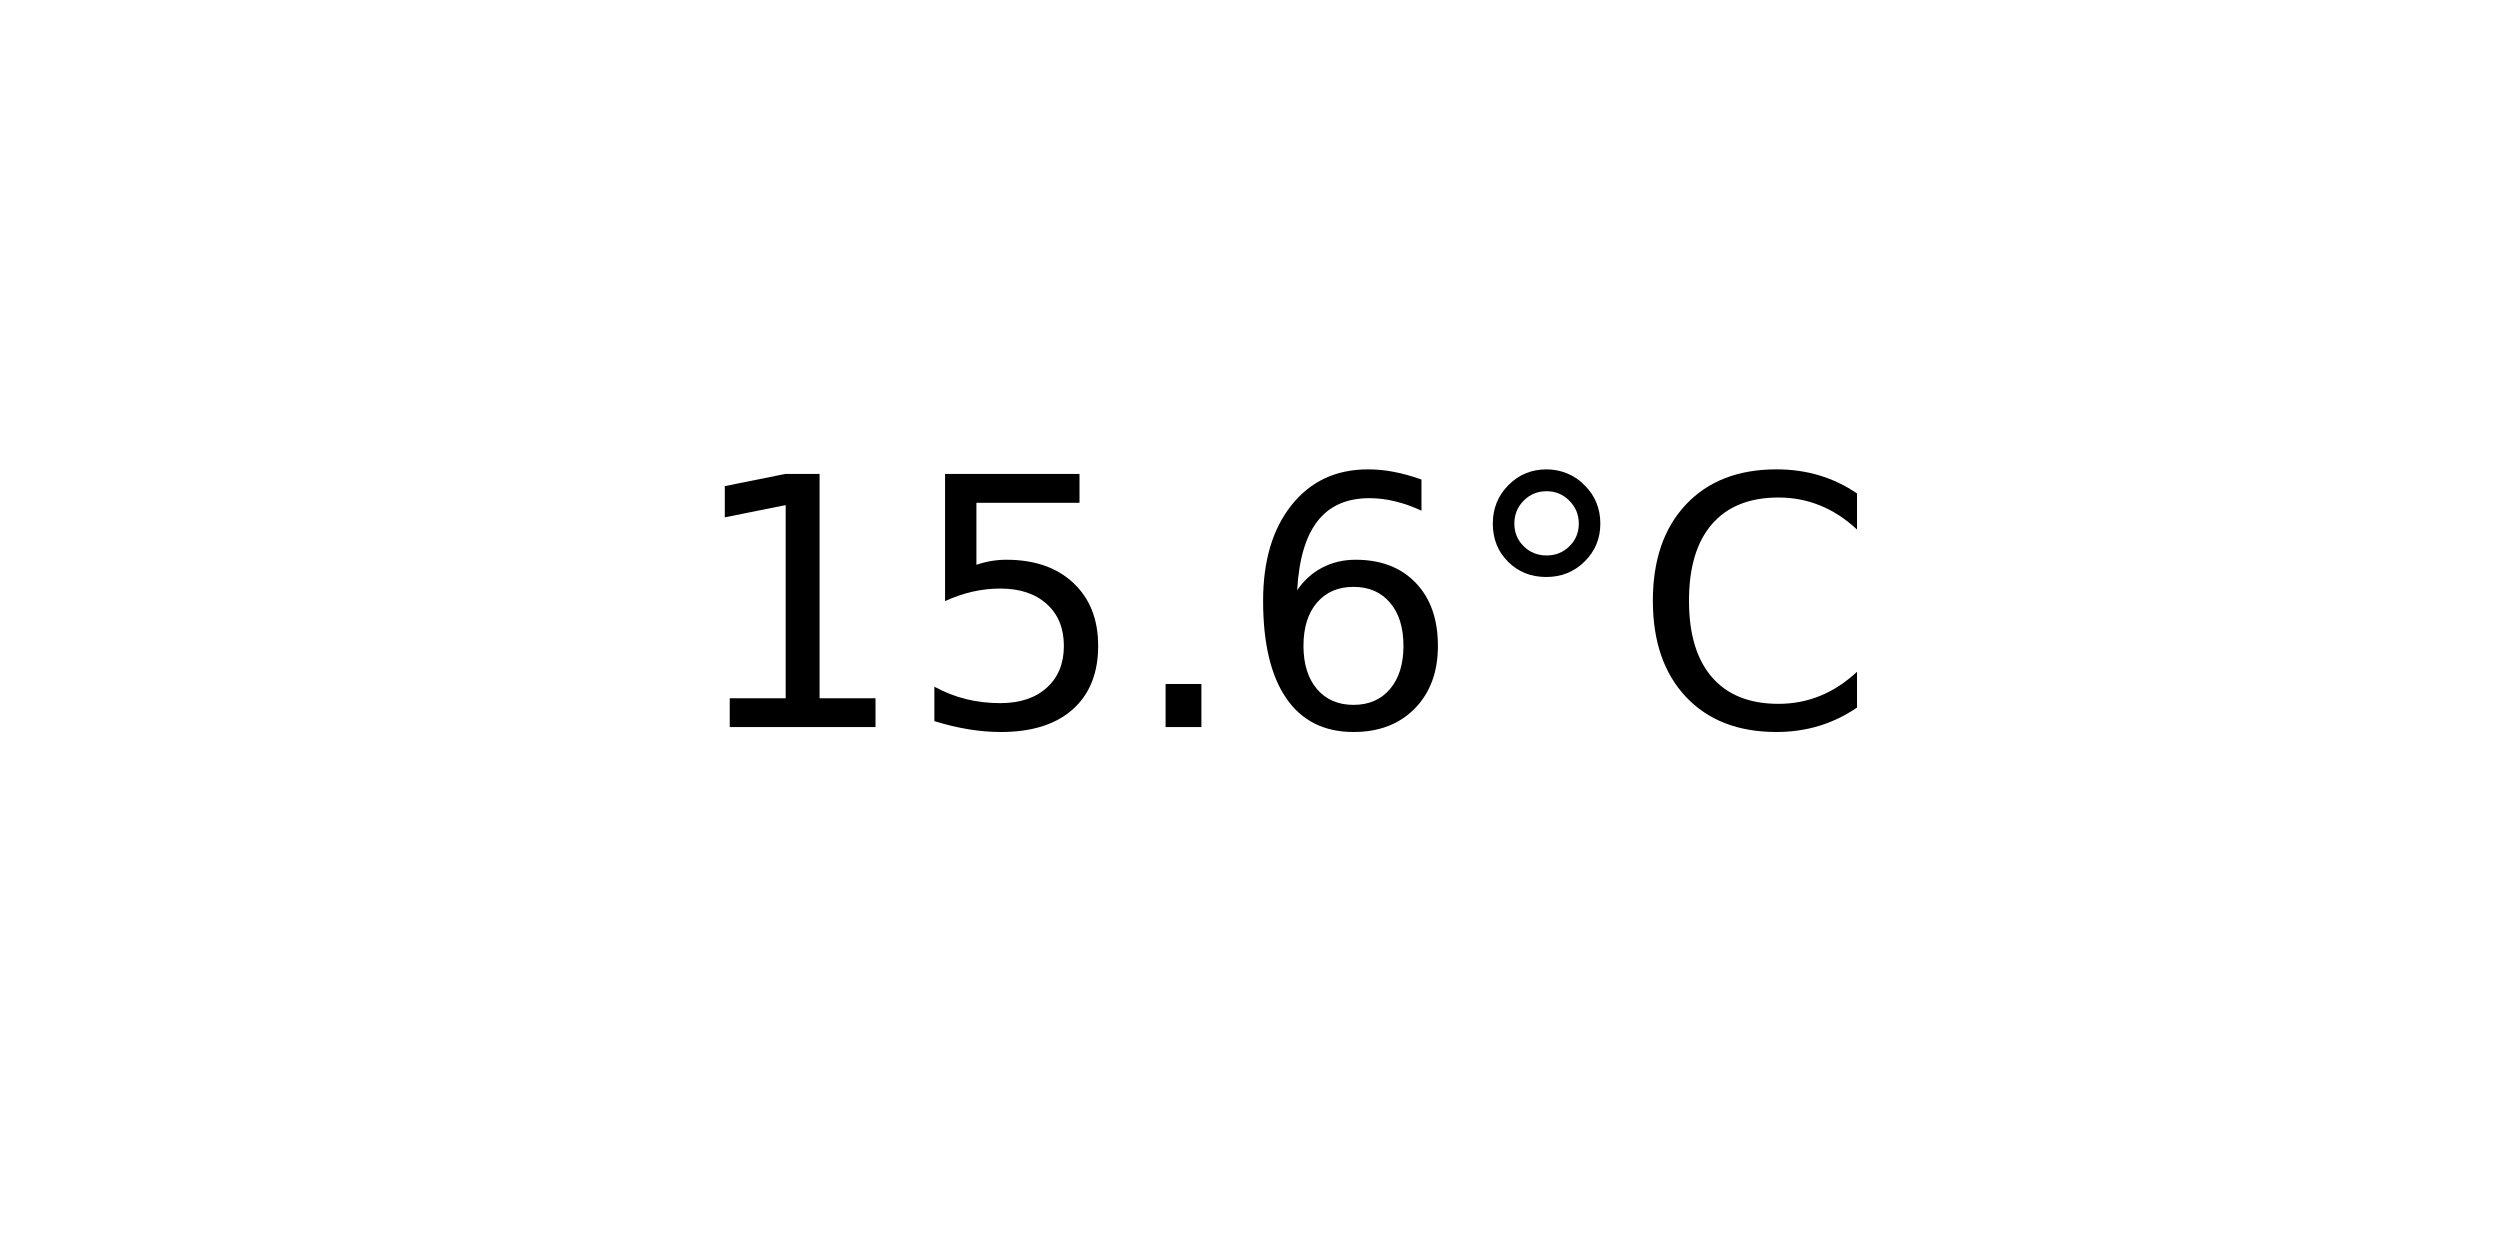
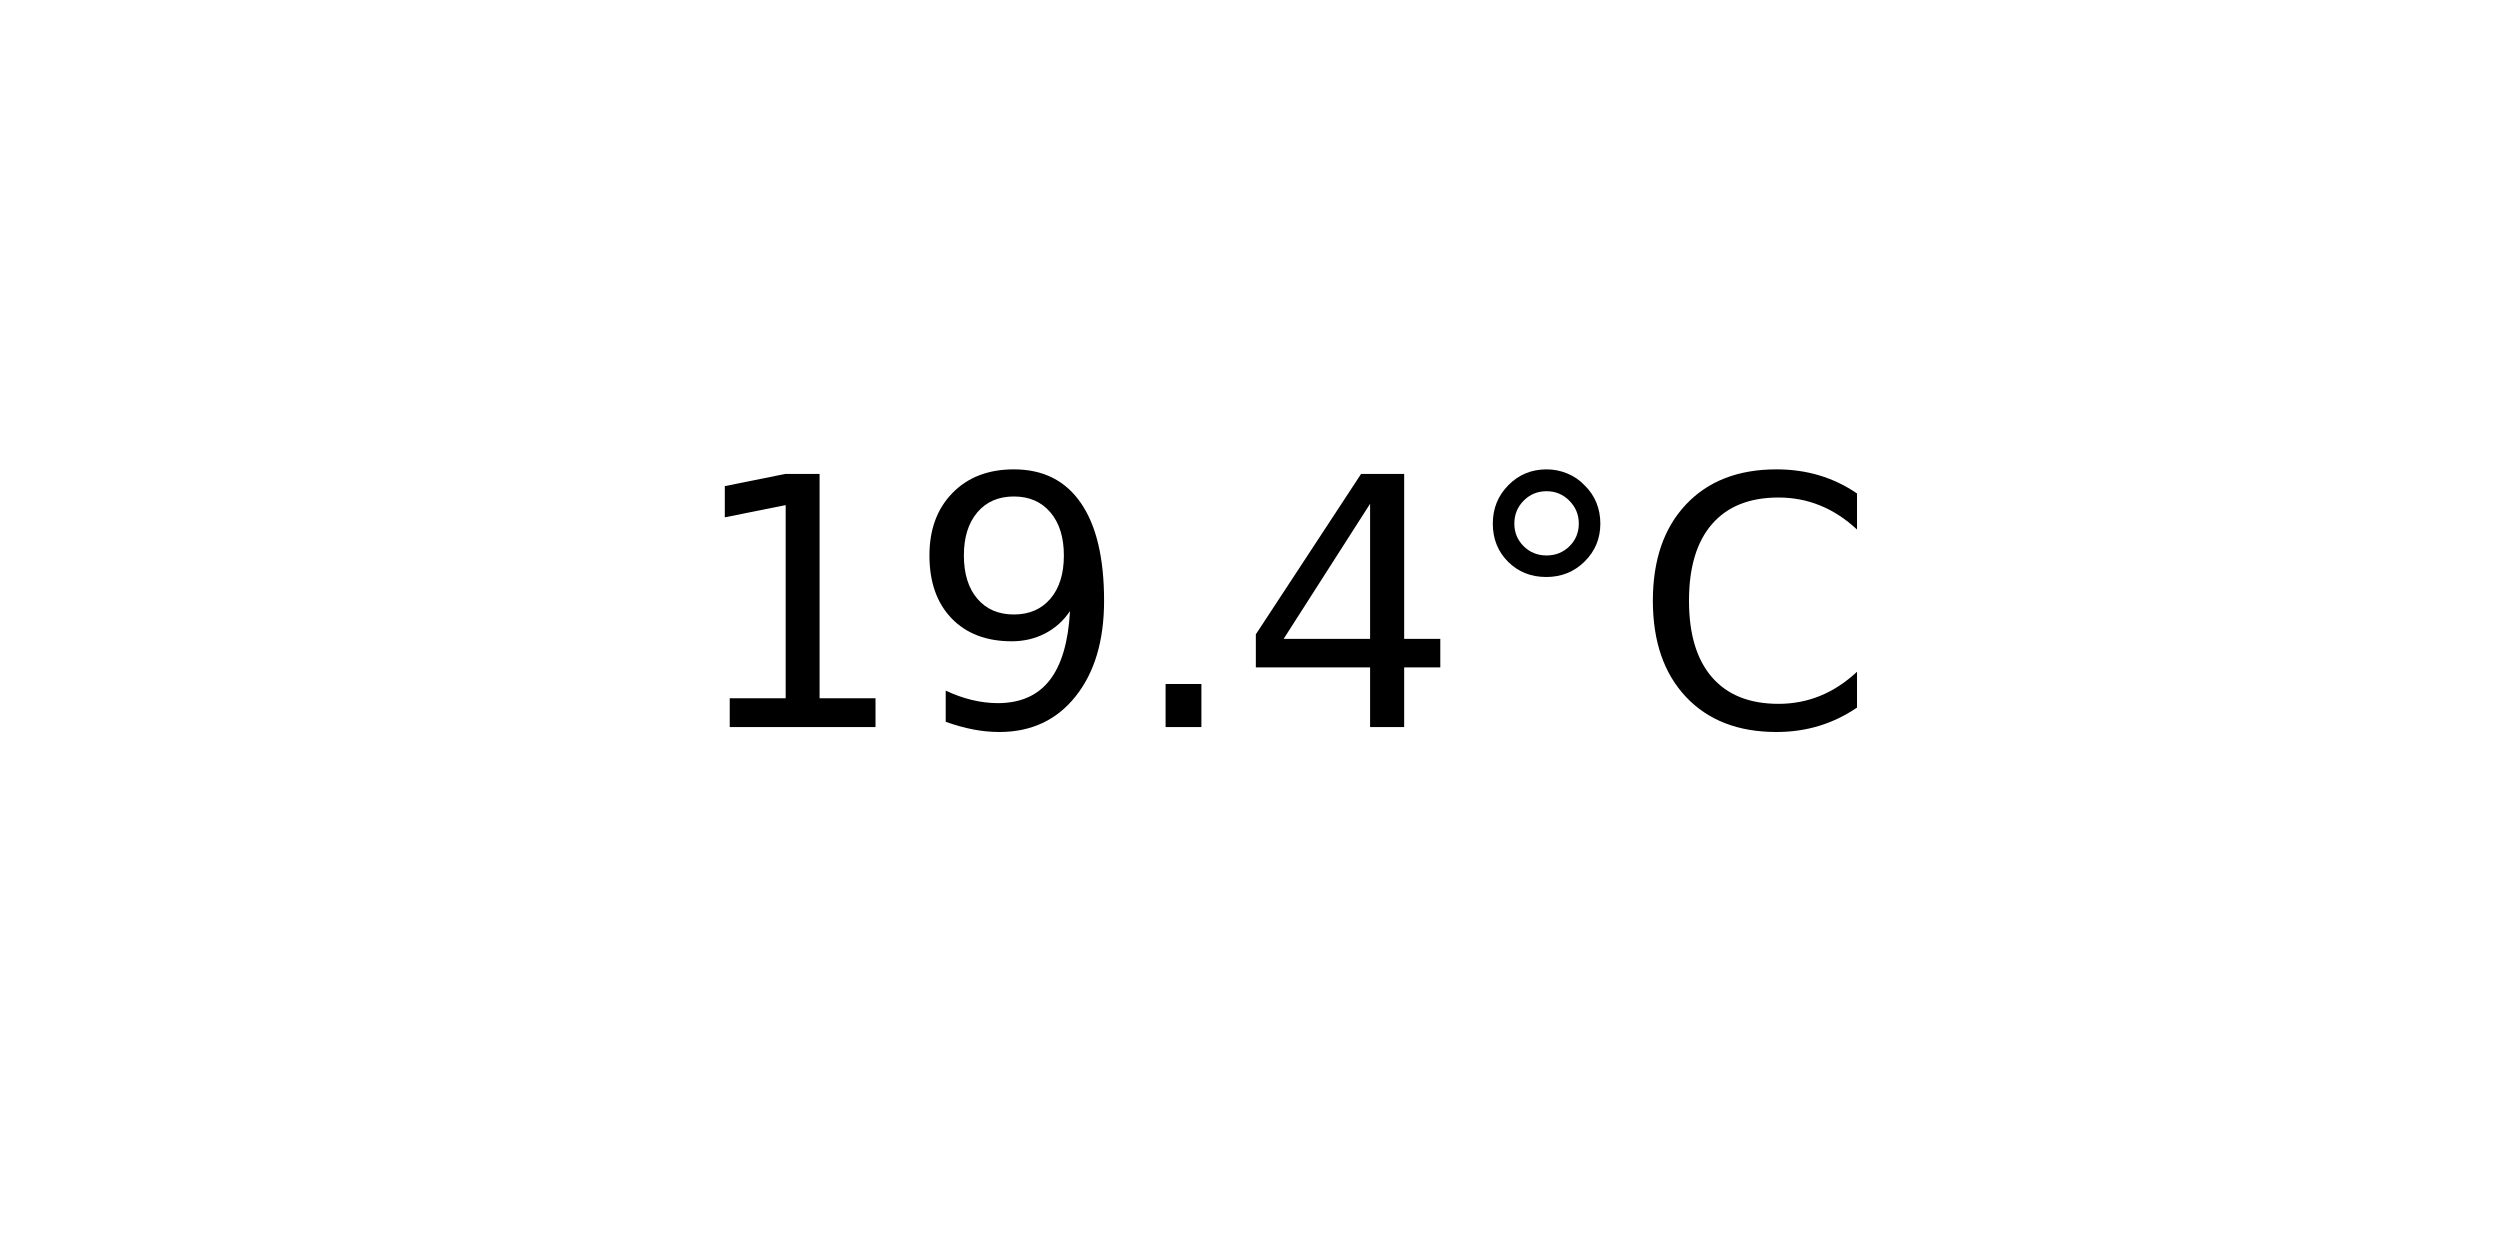
<svg xmlns="http://www.w3.org/2000/svg" xmlns:xlink="http://www.w3.org/1999/xlink" width="72pt" height="36pt" viewBox="0 0 72 36" version="1.1">
  <defs>
    <style type="text/css">*{stroke-linejoin: round; stroke-linecap: butt}</style>
  </defs>
  <g id="figure_1">
    <g id="axes_1">
      <g id="text_1">
        <g transform="translate(19.77578 20.93937) scale(0.1 -0.1)">
          <defs>
            <path id="DejaVuSans-31" d="M 794 531  L 1825 531  L 1825 4091  L 703 3866  L 703 4441  L 1819 4666  L 2450 4666  L 2450 531  L 3481 531  L 3481 0  L 794 0  L 794 531  z " transform="scale(0.015625)" />
-             <path id="DejaVuSans-35" d="M 691 4666  L 3169 4666  L 3169 4134  L 1269 4134  L 1269 2991  Q 1406 3038 1543 3061  Q 1681 3084 1819 3084  Q 2600 3084 3056 2656  Q 3513 2228 3513 1497  Q 3513 744 3044 326  Q 2575 -91 1722 -91  Q 1428 -91 1123 -41  Q 819 9 494 109  L 494 744  Q 775 591 1075 516  Q 1375 441 1709 441  Q 2250 441 2565 725  Q 2881 1009 2881 1497  Q 2881 1984 2565 2268  Q 2250 2553 1709 2553  Q 1456 2553 1204 2497  Q 953 2441 691 2322  L 691 4666  z " transform="scale(0.015625)" />
+             <path id="DejaVuSans-39" d="M 703 97  L 703 672  Q 941 559 1184 500  Q 1428 441 1663 441  Q 2288 441 2617 861  Q 2947 1281 2994 2138  Q 2813 1869 2534 1725  Q 2256 1581 1919 1581  Q 1219 1581 811 2004  Q 403 2428 403 3163  Q 403 3881 828 4315  Q 1253 4750 1959 4750  Q 2769 4750 3195 4129  Q 3622 3509 3622 2328  Q 3622 1225 3098 567  Q 2575 -91 1691 -91  Q 1453 -91 1209 -44  Q 966 3 703 97  z M 1959 2075  Q 2384 2075 2632 2365  Q 2881 2656 2881 3163  Q 2881 3666 2632 3958  Q 2384 4250 1959 4250  Q 1534 4250 1286 3958  Q 1038 3666 1038 3163  Q 1038 2656 1286 2365  Q 1534 2075 1959 2075  z " transform="scale(0.015625)" />
            <path id="DejaVuSans-2e" d="M 684 794  L 1344 794  L 1344 0  L 684 0  L 684 794  z " transform="scale(0.015625)" />
-             <path id="DejaVuSans-36" d="M 2113 2584  Q 1688 2584 1439 2293  Q 1191 2003 1191 1497  Q 1191 994 1439 701  Q 1688 409 2113 409  Q 2538 409 2786 701  Q 3034 994 3034 1497  Q 3034 2003 2786 2293  Q 2538 2584 2113 2584  z M 3366 4563  L 3366 3988  Q 3128 4100 2886 4159  Q 2644 4219 2406 4219  Q 1781 4219 1451 3797  Q 1122 3375 1075 2522  Q 1259 2794 1537 2939  Q 1816 3084 2150 3084  Q 2853 3084 3261 2657  Q 3669 2231 3669 1497  Q 3669 778 3244 343  Q 2819 -91 2113 -91  Q 1303 -91 875 529  Q 447 1150 447 2328  Q 447 3434 972 4092  Q 1497 4750 2381 4750  Q 2619 4750 2861 4703  Q 3103 4656 3366 4563  z " transform="scale(0.015625)" />
+             <path id="DejaVuSans-34" d="M 2419 4116  L 825 1625  L 2419 1625  L 2419 4116  z M 2253 4666  L 3047 4666  L 3047 1625  L 3713 1625  L 3713 1100  L 3047 1100  L 3047 0  L 2419 0  L 2419 1100  L 313 1100  L 313 1709  L 2253 4666  z " transform="scale(0.015625)" />
            <path id="DejaVuSans-b0" d="M 1600 4347  Q 1350 4347 1178 4173  Q 1006 4000 1006 3750  Q 1006 3503 1178 3333  Q 1350 3163 1600 3163  Q 1850 3163 2022 3333  Q 2194 3503 2194 3750  Q 2194 3997 2020 4172  Q 1847 4347 1600 4347  z M 1600 4750  Q 1800 4750 1984 4673  Q 2169 4597 2303 4453  Q 2447 4313 2519 4134  Q 2591 3956 2591 3750  Q 2591 3338 2302 3052  Q 2013 2766 1594 2766  Q 1172 2766 890 3047  Q 609 3328 609 3750  Q 609 4169 896 4459  Q 1184 4750 1600 4750  z " transform="scale(0.015625)" />
            <path id="DejaVuSans-43" d="M 4122 4306  L 4122 3641  Q 3803 3938 3442 4084  Q 3081 4231 2675 4231  Q 1875 4231 1450 3742  Q 1025 3253 1025 2328  Q 1025 1406 1450 917  Q 1875 428 2675 428  Q 3081 428 3442 575  Q 3803 722 4122 1019  L 4122 359  Q 3791 134 3420 21  Q 3050 -91 2638 -91  Q 1578 -91 968 557  Q 359 1206 359 2328  Q 359 3453 968 4101  Q 1578 4750 2638 4750  Q 3056 4750 3426 4639  Q 3797 4528 4122 4306  z " transform="scale(0.015625)" />
          </defs>
          <use xlink:href="#DejaVuSans-31" />
-           <use xlink:href="#DejaVuSans-35" x="63.623" />
+           <use xlink:href="#DejaVuSans-39" x="63.623" />
          <use xlink:href="#DejaVuSans-2e" x="127.246" />
-           <use xlink:href="#DejaVuSans-36" x="159.033" />
+           <use xlink:href="#DejaVuSans-34" x="159.033" />
          <use xlink:href="#DejaVuSans-b0" x="222.656" />
          <use xlink:href="#DejaVuSans-43" x="272.656" />
        </g>
      </g>
    </g>
  </g>
</svg>
